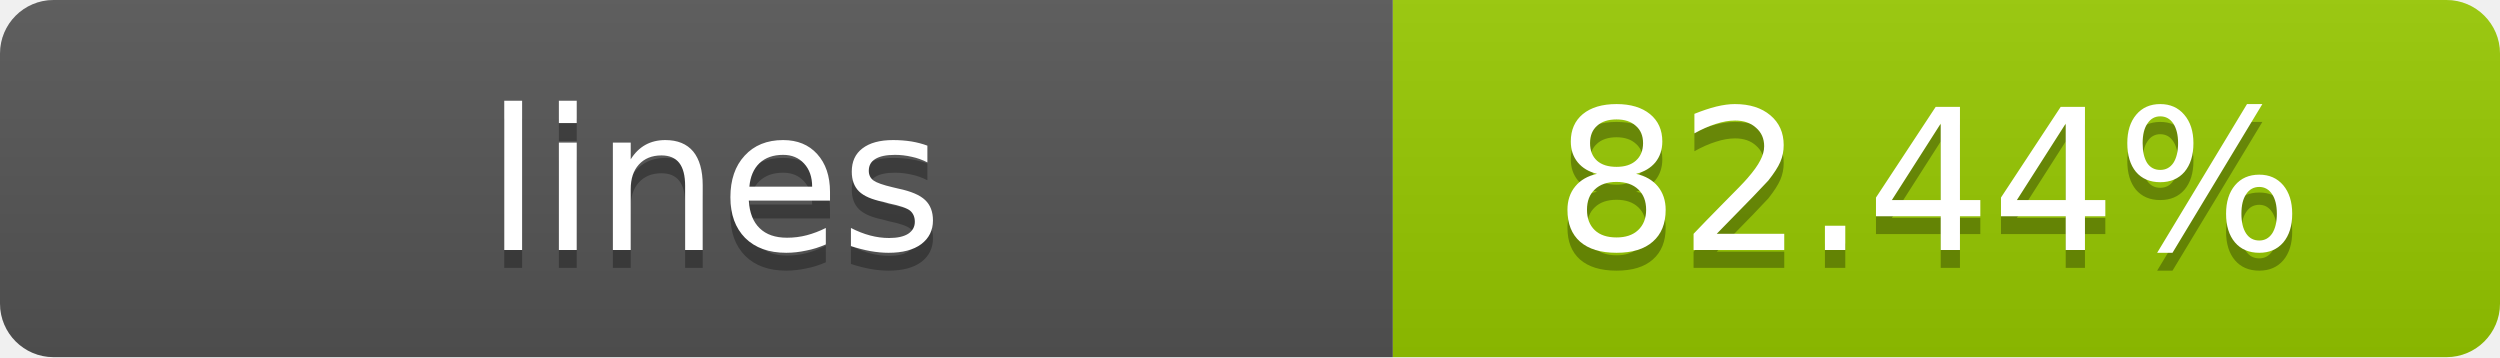
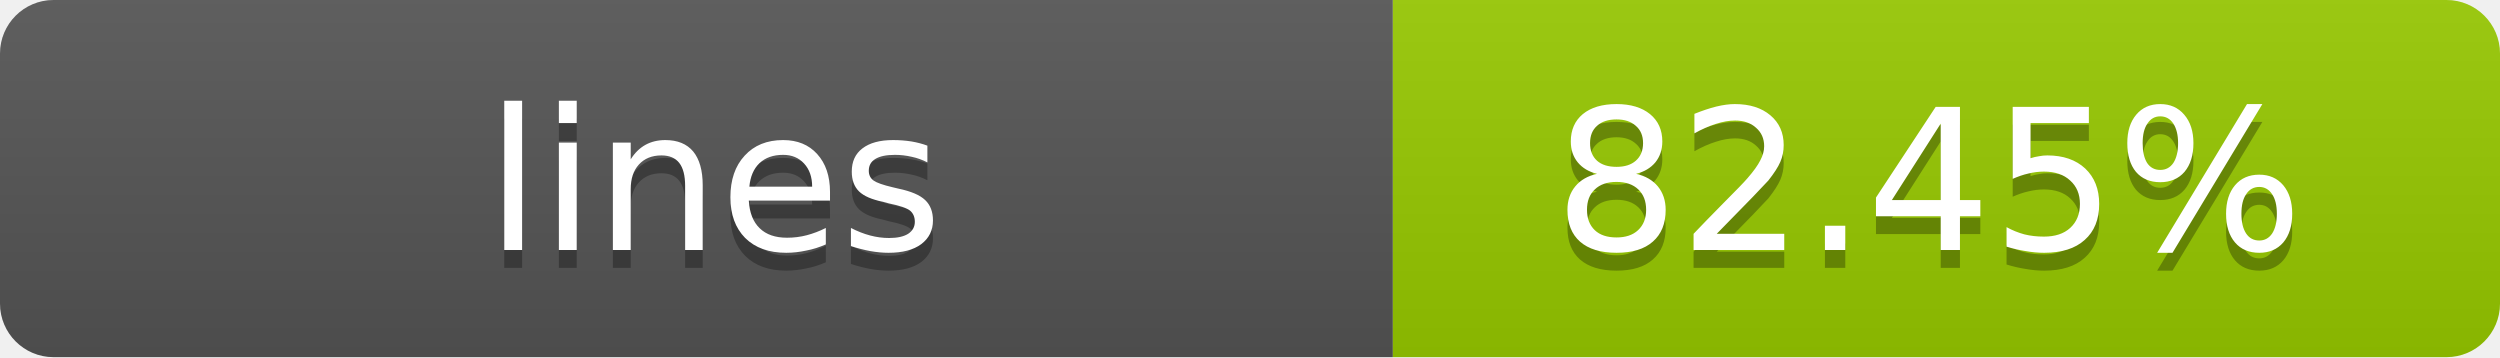
- <svg xmlns="http://www.w3.org/2000/svg" width="140" height="20" role="img" aria-label="lines: 82.44%">
+ <svg xmlns="http://www.w3.org/2000/svg" width="140" height="20" role="img" aria-label="lines: 82.45%">
  <linearGradient id="s" x2="0" y2="100%">
    <stop offset="0" stop-color="#bbb" stop-opacity=".1" />
    <stop offset="1" stop-opacity=".1" />
  </linearGradient>
  <clipPath id="r">
    <rect width="140" height="20" rx="3" fill="#fff" />
  </clipPath>
  <g clip-path="url(#r)">
    <rect width="78" height="20" fill="#555" />
    <rect x="78" width="62" height="20" fill="#97CA00" />
    <rect width="140" height="20" fill="url(#s)" />
  </g>
  <g fill="#fff" text-anchor="middle" font-family="Verdana,Geneva,DejaVu Sans,sans-serif" text-rendering="geometricPrecision" font-size="11">
    <text x="40" y="15" fill="#010101" fill-opacity=".3">lines</text>
    <text x="40" y="14">lines</text>
-     <text x="108" y="15" fill="#010101" fill-opacity=".3">82.44%</text>
-     <text x="108" y="14">82.44%</text>
+     <text x="108" y="15" fill="#010101" fill-opacity=".3">82.45%</text>
+     <text x="108" y="14">82.45%</text>
  </g>
</svg>
